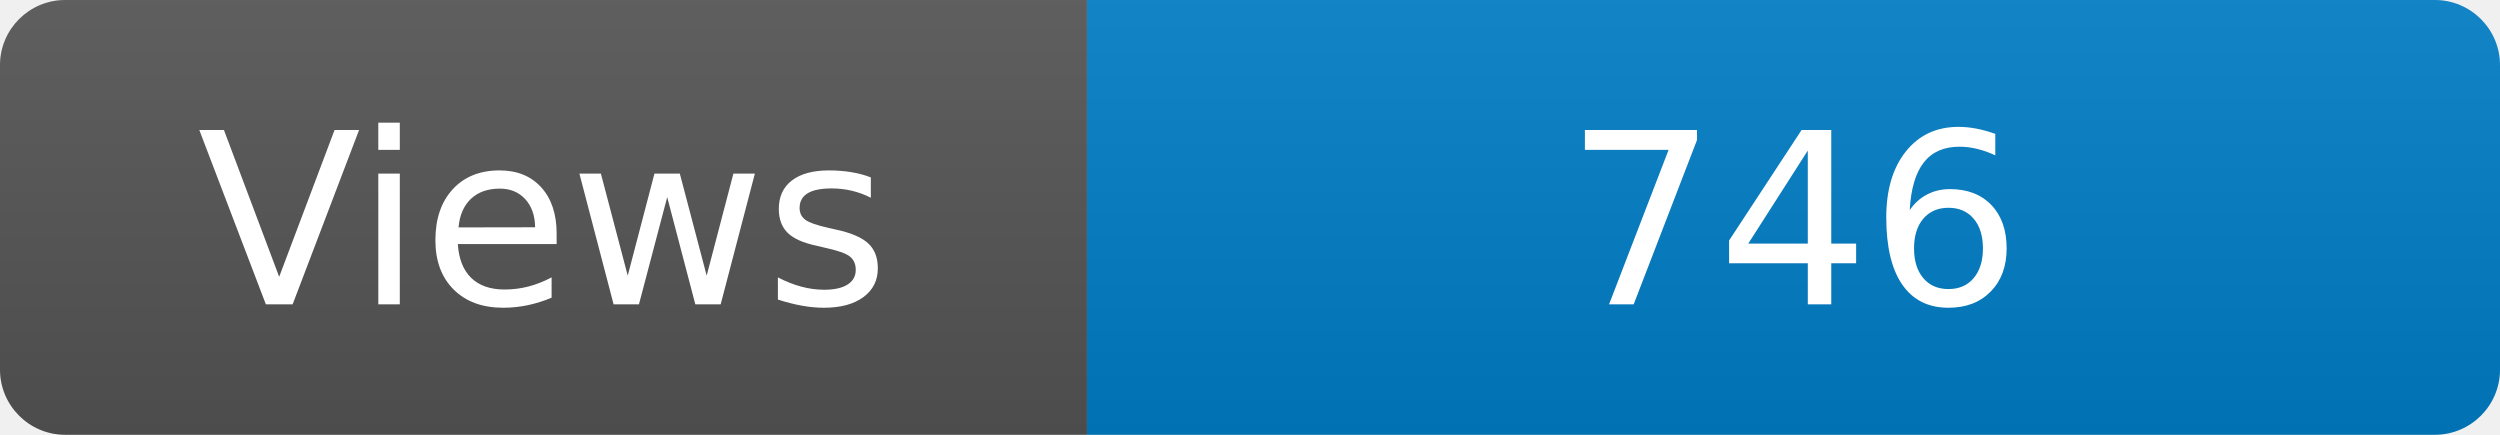
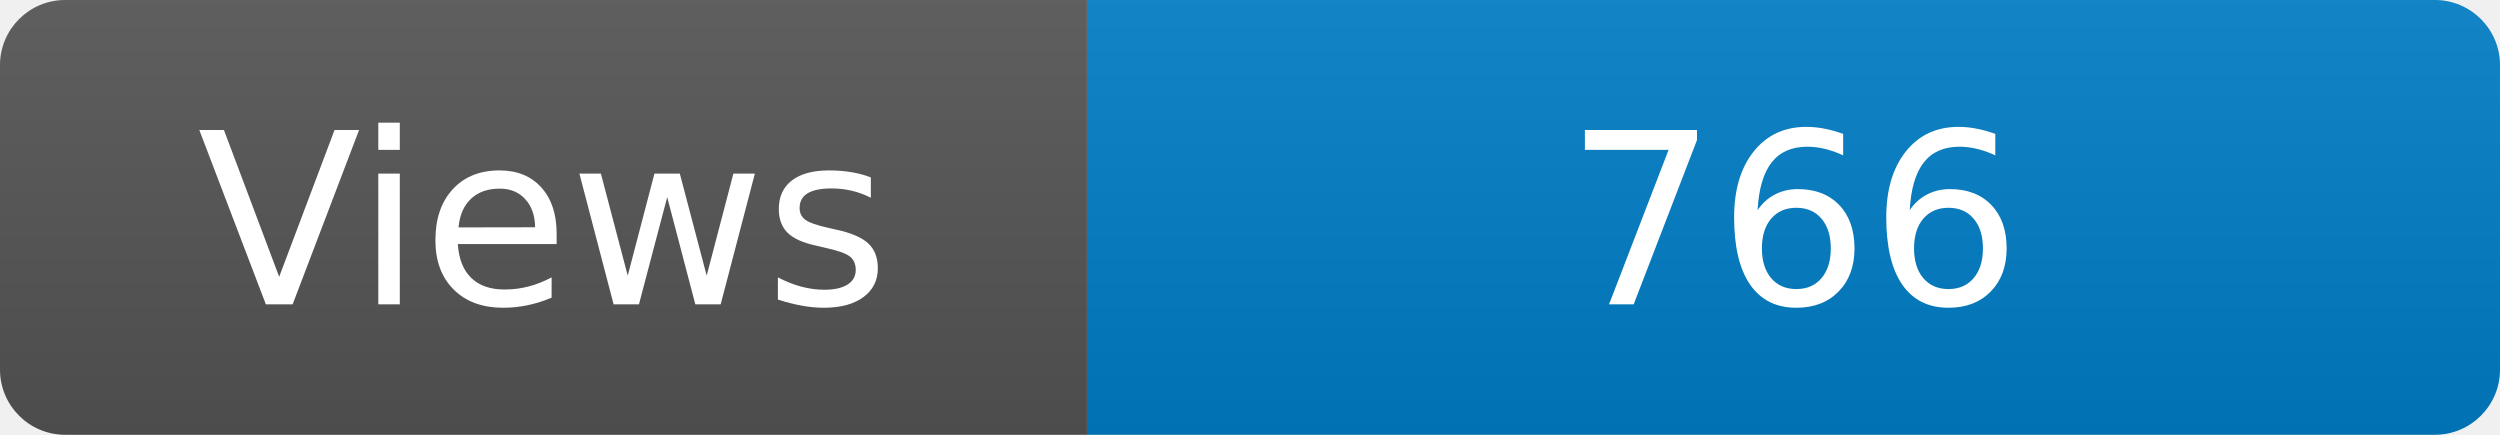
<svg xmlns="http://www.w3.org/2000/svg" width="115" height="20" role="img" aria-label="Maintained?: yes">
  <linearGradient id="s" x2="0" y2="100%">
    <stop offset="0" stop-color="#bbb" stop-opacity=".1" />
    <stop offset="1" stop-opacity=".1" />
  </linearGradient>
  <clipPath id="r">
    <rect width="115" height="20" rx="3" fill="#fff" />
  </clipPath>
  <g clip-path="url(#r)">
    <rect width="50" height="20" fill="#555" />
    <rect x="50" width="160" height="20" fill="#007ec6" />
    <rect width="115" height="20" fill="url(#s)" />
  </g>
  <g fill="#fff" text-anchor="middle" font-family="Verdana,Geneva,DejaVu Sans,sans-serif" font-size="110">
    <text x="250" y="140" transform="scale(.1)" fill="#fff">Views</text>
-     <text x="825" y="140" transform="scale(.1)" fill="#fff">746</text>
+     <text x="825" y="140" transform="scale(.1)" fill="#fff">766</text>
  </g>
</svg>
